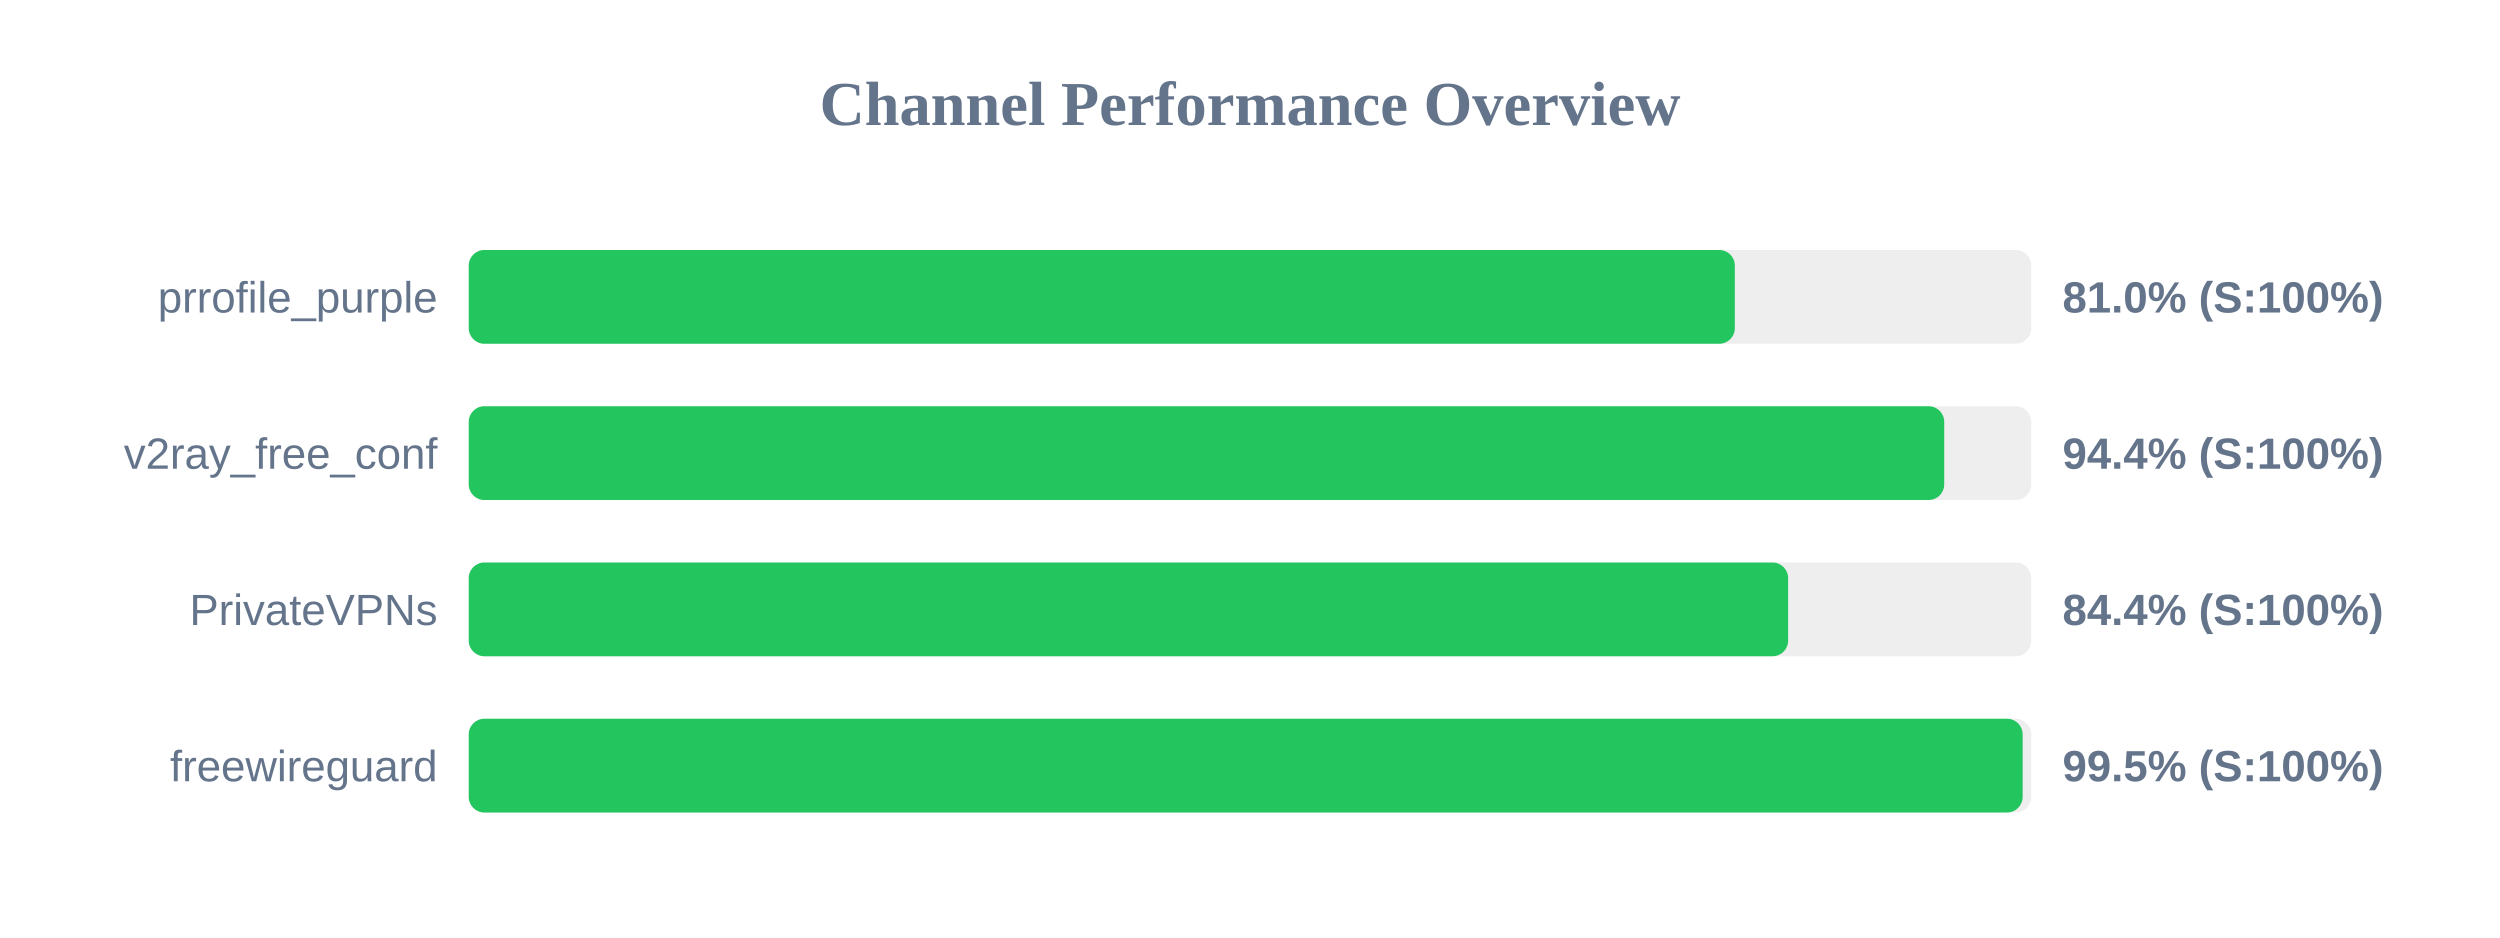
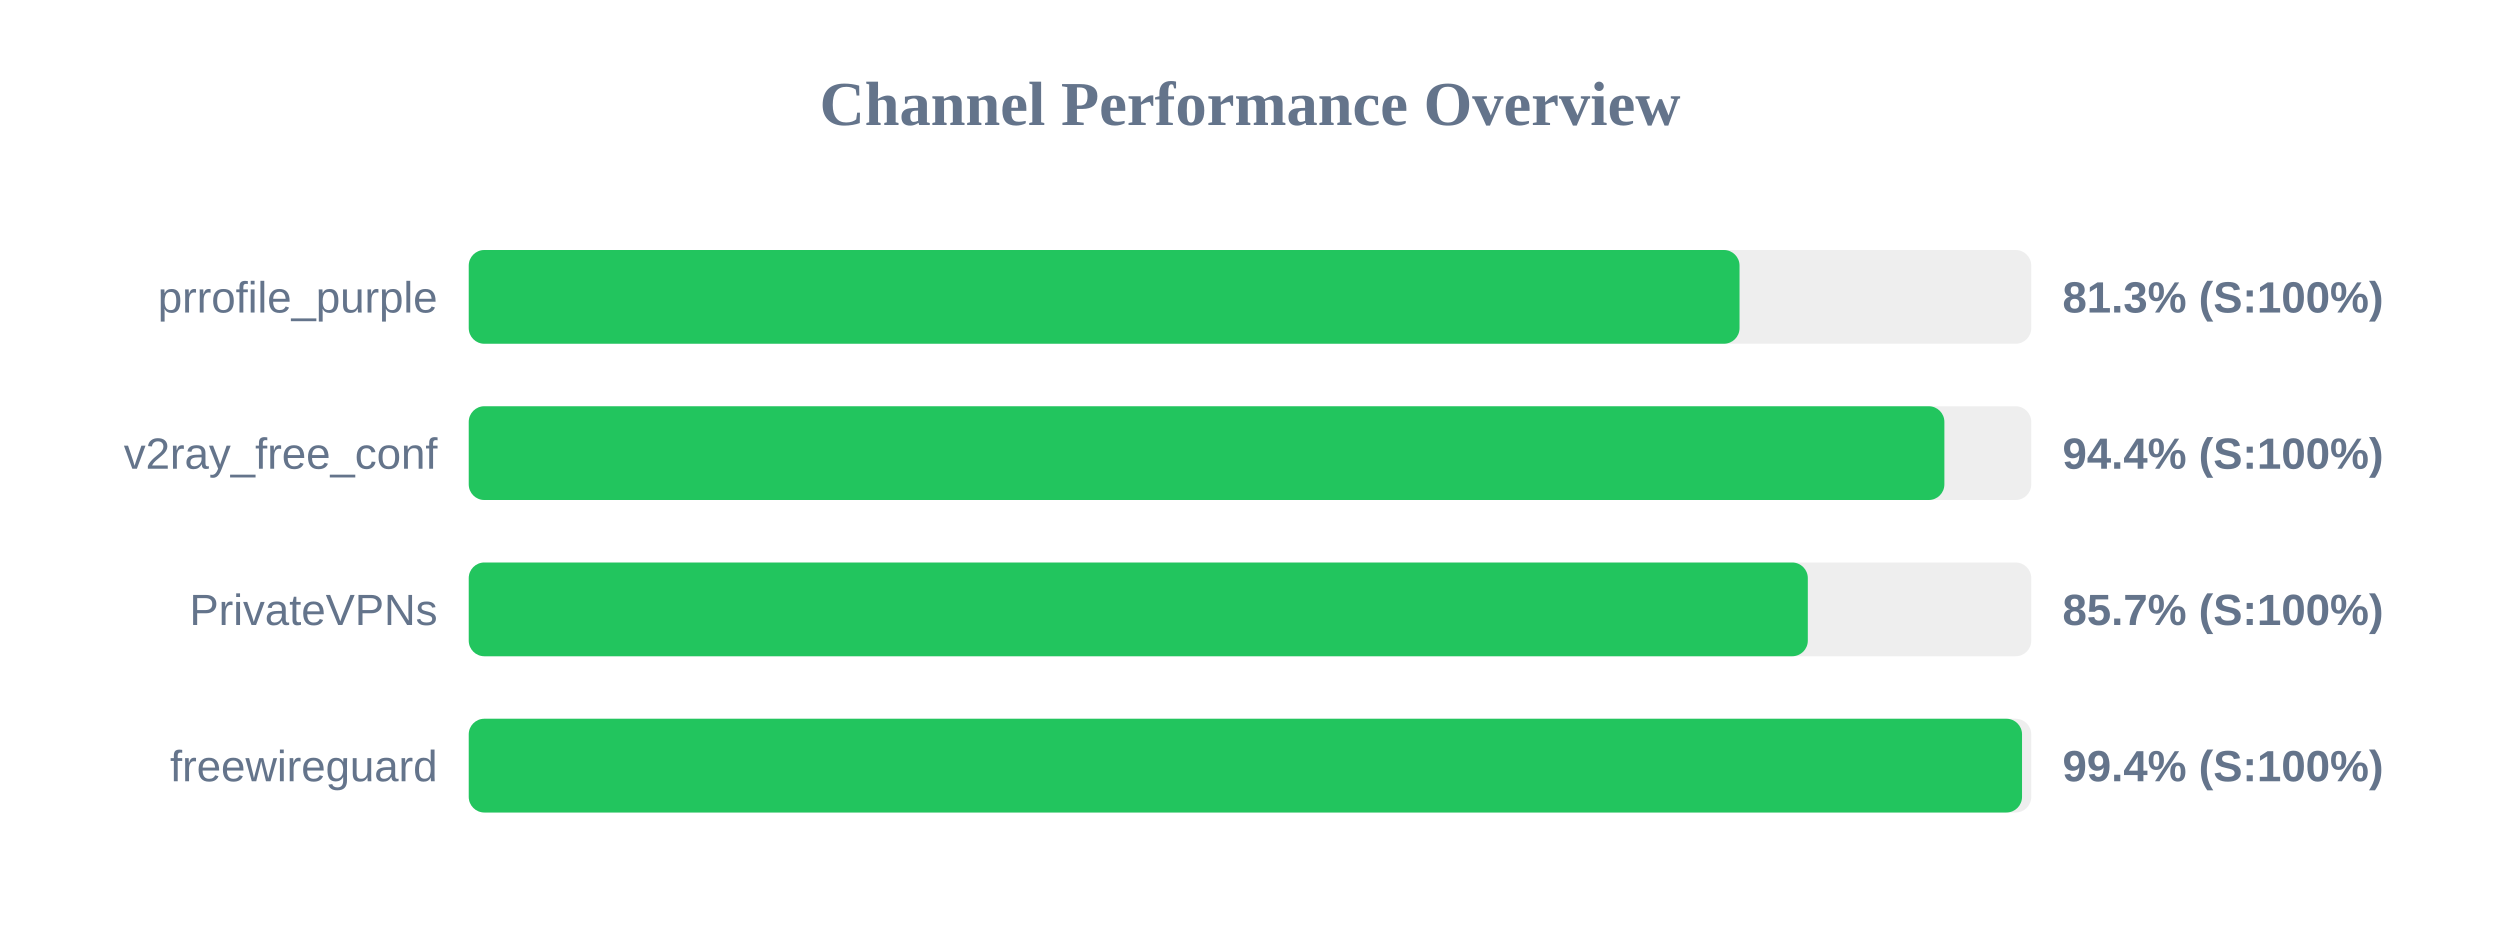
<svg xmlns="http://www.w3.org/2000/svg" width="800" height="300" version="1.1">
  <style>
        .row { font: 14px Arial; fill: #64748b; }
        .score { font: bold 14px Arial; fill: #64748b; }
    </style>
  <text x="400" y="40" text-anchor="middle" font-size="20px" font-weight="bold" fill="#64748b">Channel Performance Overview</text>
  <rect x="150" y="80" width="500" height="30" fill="#eee" rx="5" />
-   <rect x="150" y="80" width="405.15" height="30" fill="#22c55e" rx="5" />
+   <rect x="150" y="80" width="406.65" height="30" fill="#22c55e" rx="5" />
  <text x="140" y="100" text-anchor="end" class="row">prrofile_purple</text>
-   <text x="660" y="100" text-anchor="start" class="score">81.0% (S:100%)</text>
+   <text x="660" y="100" text-anchor="start" class="score">81.3% (S:100%)</text>
  <rect x="150" y="130" width="500" height="30" fill="#eee" rx="5" />
-   <rect x="150" y="130" width="472.15" height="30" fill="#22c55e" rx="5" />
+   <rect x="150" y="130" width="472.2" height="30" fill="#22c55e" rx="5" />
  <text x="140" y="150" text-anchor="end" class="row">v2ray_free_conf</text>
  <text x="660" y="150" text-anchor="start" class="score">94.4% (S:100%)</text>
  <rect x="150" y="180" width="500" height="30" fill="#eee" rx="5" />
-   <rect x="150" y="180" width="422.2" height="30" fill="#22c55e" rx="5" />
+   <rect x="150" y="180" width="428.5" height="30" fill="#22c55e" rx="5" />
  <text x="140" y="200" text-anchor="end" class="row">PrivateVPNs</text>
-   <text x="660" y="200" text-anchor="start" class="score">84.4% (S:100%)</text>
+   <text x="660" y="200" text-anchor="start" class="score">85.7% (S:100%)</text>
  <rect x="150" y="230" width="500" height="30" fill="#eee" rx="5" />
-   <rect x="150" y="230" width="497.25" height="30" fill="#22c55e" rx="5" />
+   <rect x="150" y="230" width="497.05" height="30" fill="#22c55e" rx="5" />
  <text x="140" y="250" text-anchor="end" class="row">freewireguard</text>
-   <text x="660" y="250" text-anchor="start" class="score">99.5% (S:100%)</text>
+   <text x="660" y="250" text-anchor="start" class="score">99.4% (S:100%)</text>
</svg>
